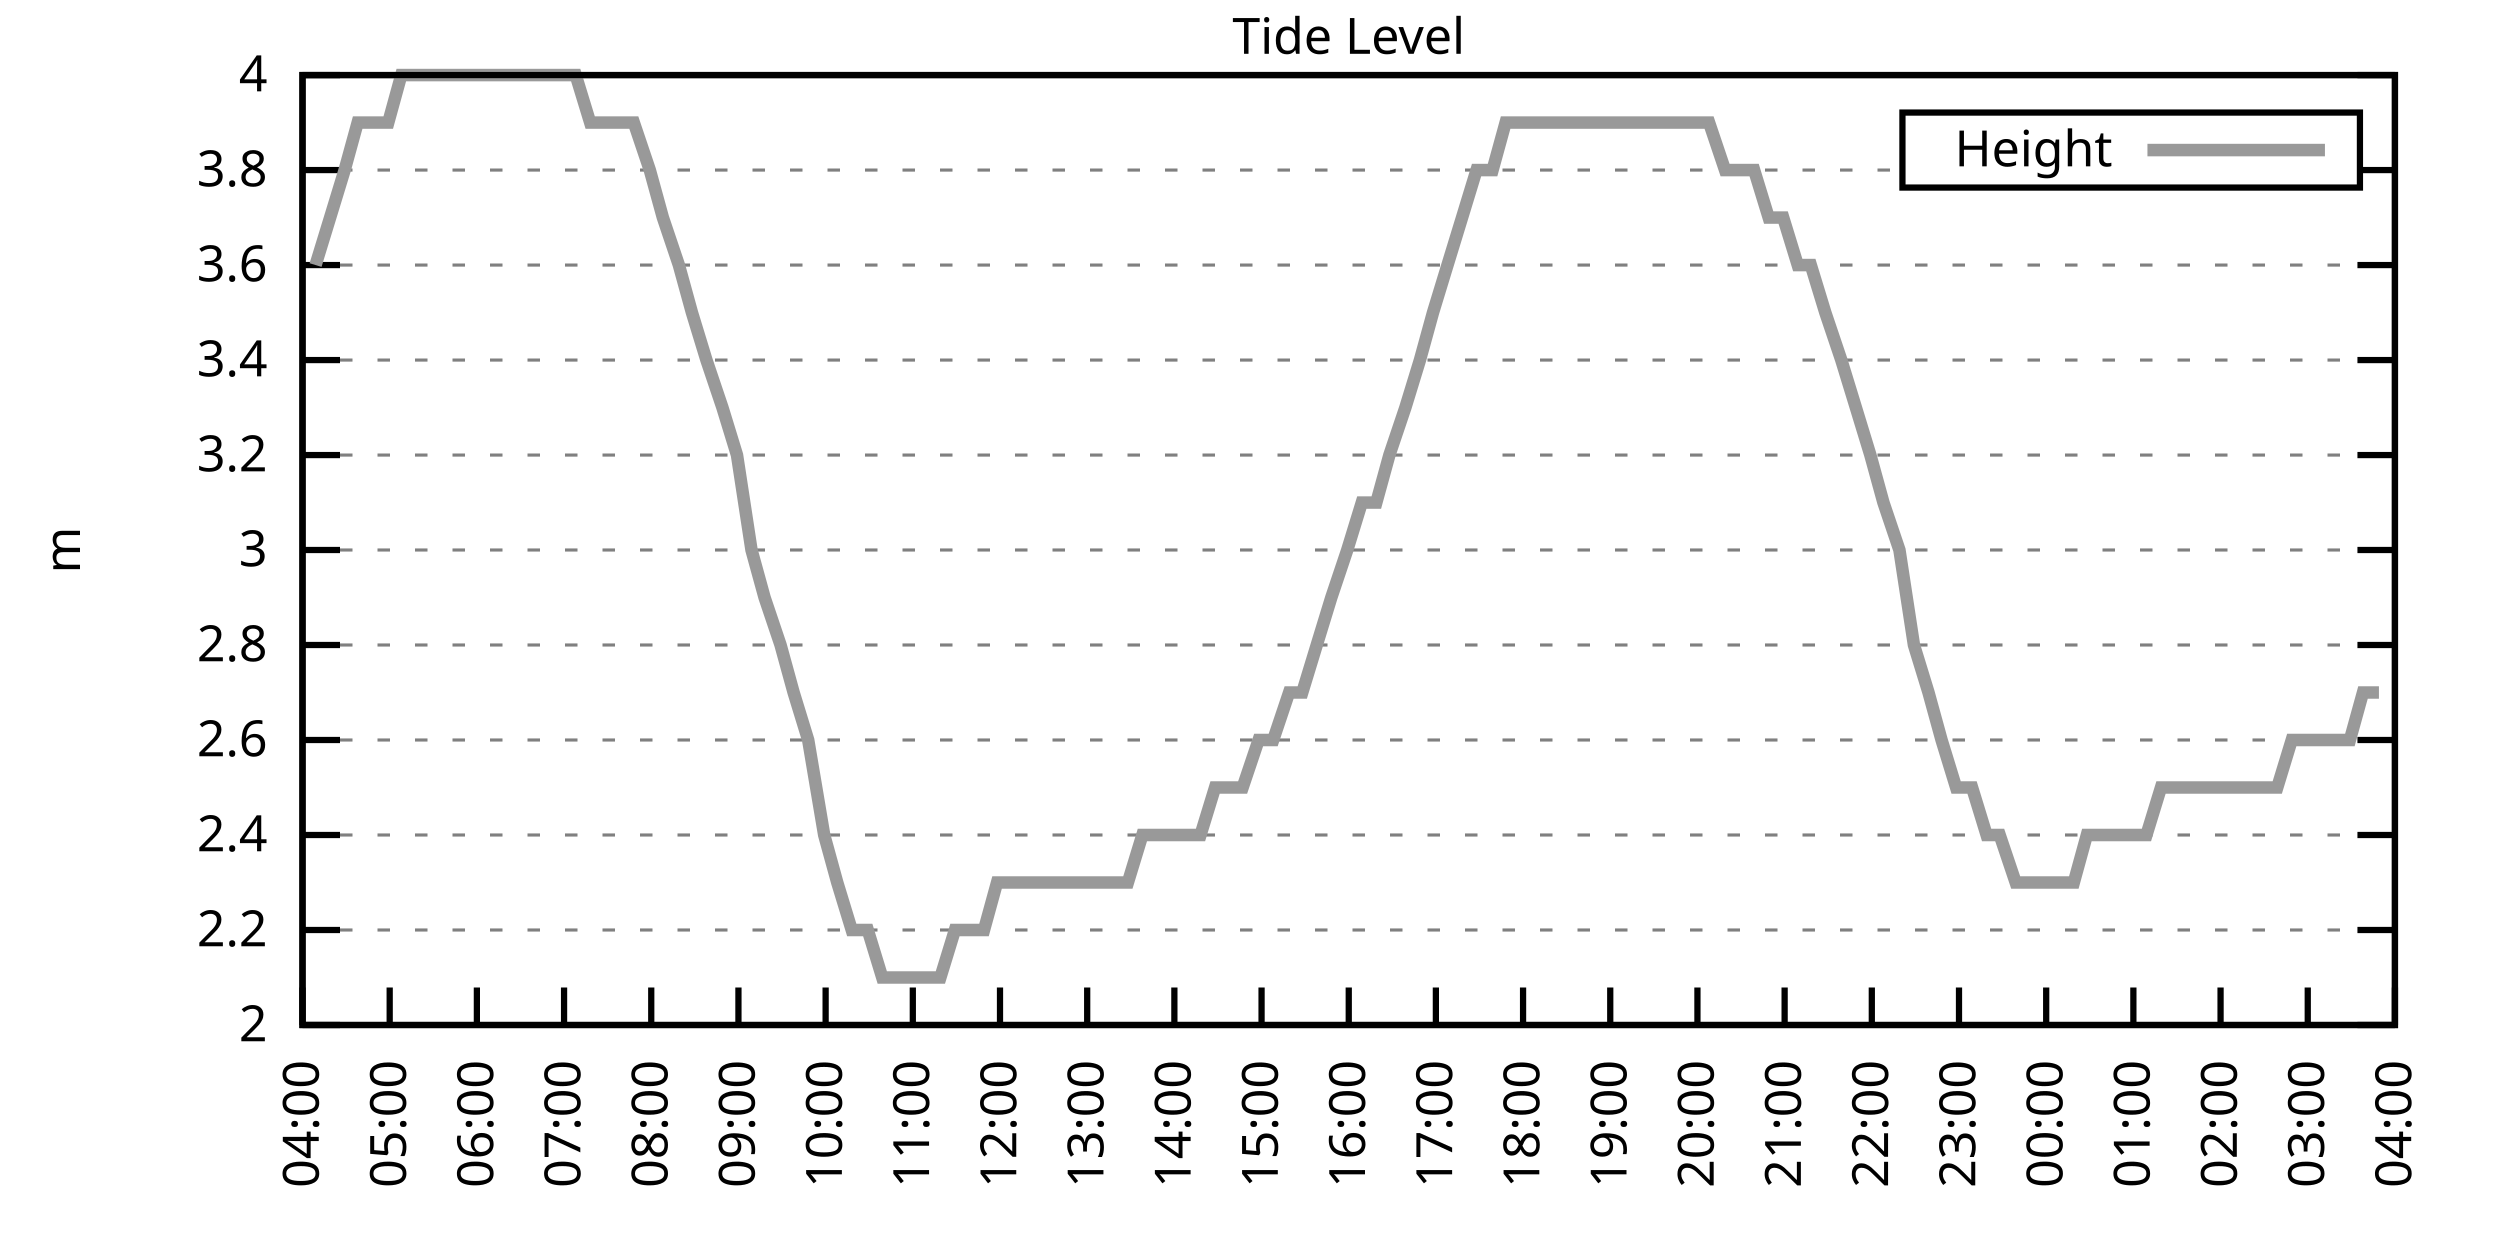
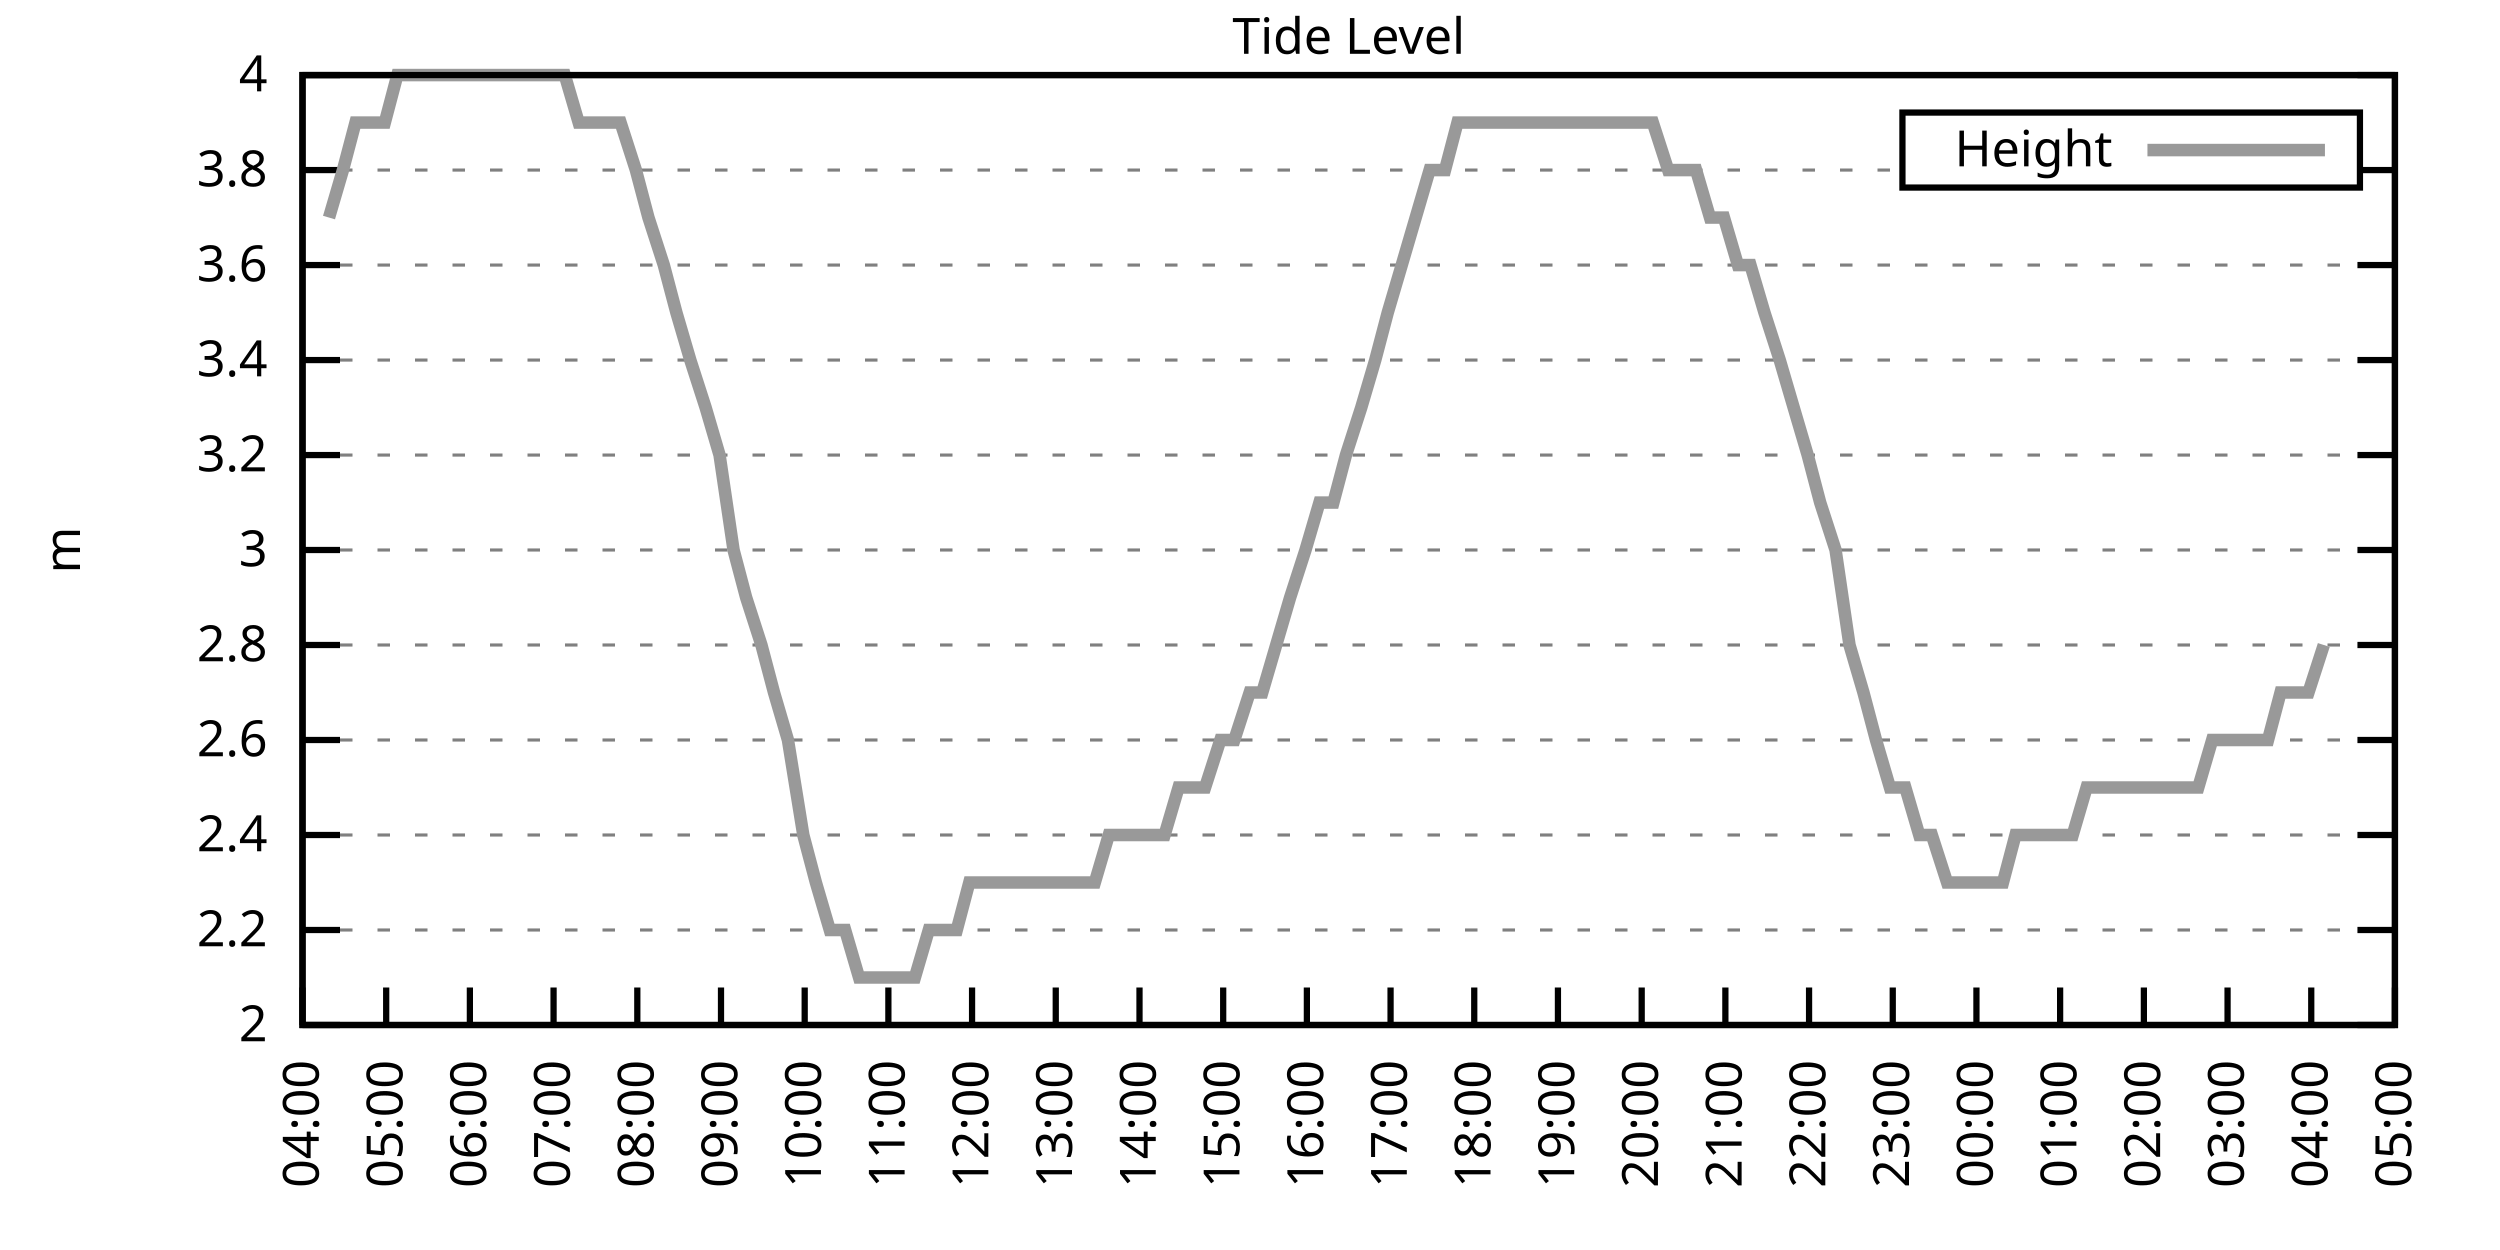
<svg xmlns="http://www.w3.org/2000/svg" xmlns:xlink="http://www.w3.org/1999/xlink" width="400" height="200" viewBox="0 0 400 200">
  <g id="gnuplot_canvas">
    <rect x="0" y="0" width="400" height="200" fill="none" />
    <defs>
      <circle id="gpDot" r="0.5" stroke-width="0.5" stroke="currentColor" />
      <path id="gpPt0" stroke-width="0.333" stroke="currentColor" d="M-1,0 h2 M0,-1 v2" />
      <path id="gpPt1" stroke-width="0.333" stroke="currentColor" d="M-1,-1 L1,1 M1,-1 L-1,1" />
      <path id="gpPt2" stroke-width="0.333" stroke="currentColor" d="M-1,0 L1,0 M0,-1 L0,1 M-1,-1 L1,1 M-1,1 L1,-1" />
      <rect id="gpPt3" stroke-width="0.333" stroke="currentColor" x="-1" y="-1" width="2" height="2" />
      <rect id="gpPt4" stroke-width="0.333" stroke="currentColor" fill="currentColor" x="-1" y="-1" width="2" height="2" />
      <circle id="gpPt5" stroke-width="0.333" stroke="currentColor" cx="0" cy="0" r="1" />
      <use xlink:href="#gpPt5" id="gpPt6" fill="currentColor" stroke="none" />
      <path id="gpPt7" stroke-width="0.333" stroke="currentColor" d="M0,-1.33 L-1.33,0.67 L1.33,0.67 z" />
      <use xlink:href="#gpPt7" id="gpPt8" fill="currentColor" stroke="none" />
      <use xlink:href="#gpPt7" id="gpPt9" stroke="currentColor" transform="rotate(180)" />
      <use xlink:href="#gpPt9" id="gpPt10" fill="currentColor" stroke="none" />
      <use xlink:href="#gpPt3" id="gpPt11" stroke="currentColor" transform="rotate(45)" />
      <use xlink:href="#gpPt11" id="gpPt12" fill="currentColor" stroke="none" />
      <path id="gpPt13" stroke-width="0.333" stroke="currentColor" d="M0,1.330 L1.265,0.411 L0.782,-1.067 L-0.782,-1.076 L-1.265,0.411 z" />
      <use xlink:href="#gpPt13" id="gpPt14" fill="currentColor" stroke="none" />
      <filter id="textbox" filterUnits="objectBoundingBox" x="0" y="0" height="1" width="1">
        <feFlood flood-color="white" flood-opacity="1" result="bgnd" />
        <feComposite in="SourceGraphic" in2="bgnd" operator="atop" />
      </filter>
      <filter id="greybox" filterUnits="objectBoundingBox" x="0" y="0" height="1" width="1">
        <feFlood flood-color="lightgrey" flood-opacity="1" result="grey" />
        <feComposite in="SourceGraphic" in2="grey" operator="atop" />
      </filter>
    </defs>
    <g fill="none" color="white" stroke="currentColor" stroke-width="1.00" stroke-linecap="butt" stroke-linejoin="miter">
</g>
    <g fill="none" color="black" stroke="currentColor" stroke-width="1.00" stroke-linecap="butt" stroke-linejoin="miter">
      <g stroke="none" shape-rendering="crispEdges">
        <polygon fill="rgb(255, 255, 255)" points="48.40,164.00 383.18,164.00 383.18,12.02 48.40,12.02 " />
      </g>
    </g>
    <g fill="none" color="black" stroke="currentColor" stroke-width="1.00" stroke-linecap="butt" stroke-linejoin="miter">
</g>
    <g fill="none" color="black" stroke="black" stroke-width="0.50" stroke-linecap="butt" stroke-linejoin="miter">
</g>
    <g fill="none" color="gray" stroke="currentColor" stroke-width="0.50" stroke-linecap="butt" stroke-linejoin="miter">
      <path stroke="gray" stroke-dasharray="2,4" class="gridline" d="M48.40,164.00 L383.19,164.00  " />
    </g>
    <g fill="none" color="gray" stroke="gray" stroke-width="1.00" stroke-linecap="butt" stroke-linejoin="miter">
</g>
    <g fill="none" color="black" stroke="currentColor" stroke-width="1.00" stroke-linecap="butt" stroke-linejoin="miter">
      <path stroke="black" d="M48.40,164.00 L54.40,164.00 M383.19,164.00 L377.19,164.00  " />
      <g transform="translate(42.80,166.60)" stroke="none" fill="black" font-family="Sans" font-size="8.00" text-anchor="end">
        <text>
          <tspan font-family="Sans"> 2</tspan>
        </text>
      </g>
    </g>
    <g fill="none" color="black" stroke="currentColor" stroke-width="1.00" stroke-linecap="butt" stroke-linejoin="miter">
</g>
    <g fill="none" color="black" stroke="black" stroke-width="0.50" stroke-linecap="butt" stroke-linejoin="miter">
</g>
    <g fill="none" color="gray" stroke="currentColor" stroke-width="0.50" stroke-linecap="butt" stroke-linejoin="miter">
      <path stroke="gray" stroke-dasharray="2,4" class="gridline" d="M48.40,148.80 L383.19,148.80  " />
    </g>
    <g fill="none" color="gray" stroke="gray" stroke-width="1.00" stroke-linecap="butt" stroke-linejoin="miter">
</g>
    <g fill="none" color="black" stroke="currentColor" stroke-width="1.00" stroke-linecap="butt" stroke-linejoin="miter">
      <path stroke="black" d="M48.40,148.80 L54.40,148.80 M383.19,148.80 L377.19,148.80  " />
      <g transform="translate(42.80,151.40)" stroke="none" fill="black" font-family="Sans" font-size="8.00" text-anchor="end">
        <text>
          <tspan font-family="Sans"> 2.2</tspan>
        </text>
      </g>
    </g>
    <g fill="none" color="black" stroke="currentColor" stroke-width="1.00" stroke-linecap="butt" stroke-linejoin="miter">
</g>
    <g fill="none" color="black" stroke="black" stroke-width="0.50" stroke-linecap="butt" stroke-linejoin="miter">
</g>
    <g fill="none" color="gray" stroke="currentColor" stroke-width="0.50" stroke-linecap="butt" stroke-linejoin="miter">
      <path stroke="gray" stroke-dasharray="2,4" class="gridline" d="M48.40,133.60 L383.19,133.60  " />
    </g>
    <g fill="none" color="gray" stroke="gray" stroke-width="1.00" stroke-linecap="butt" stroke-linejoin="miter">
</g>
    <g fill="none" color="black" stroke="currentColor" stroke-width="1.00" stroke-linecap="butt" stroke-linejoin="miter">
      <path stroke="black" d="M48.40,133.60 L54.40,133.60 M383.19,133.60 L377.19,133.60  " />
      <g transform="translate(42.80,136.20)" stroke="none" fill="black" font-family="Sans" font-size="8.00" text-anchor="end">
        <text>
          <tspan font-family="Sans"> 2.4</tspan>
        </text>
      </g>
    </g>
    <g fill="none" color="black" stroke="currentColor" stroke-width="1.00" stroke-linecap="butt" stroke-linejoin="miter">
</g>
    <g fill="none" color="black" stroke="black" stroke-width="0.50" stroke-linecap="butt" stroke-linejoin="miter">
</g>
    <g fill="none" color="gray" stroke="currentColor" stroke-width="0.50" stroke-linecap="butt" stroke-linejoin="miter">
      <path stroke="gray" stroke-dasharray="2,4" class="gridline" d="M48.40,118.40 L383.19,118.40  " />
    </g>
    <g fill="none" color="gray" stroke="gray" stroke-width="1.00" stroke-linecap="butt" stroke-linejoin="miter">
</g>
    <g fill="none" color="black" stroke="currentColor" stroke-width="1.00" stroke-linecap="butt" stroke-linejoin="miter">
      <path stroke="black" d="M48.40,118.40 L54.40,118.40 M383.19,118.40 L377.19,118.40  " />
      <g transform="translate(42.80,121.00)" stroke="none" fill="black" font-family="Sans" font-size="8.00" text-anchor="end">
        <text>
          <tspan font-family="Sans"> 2.6</tspan>
        </text>
      </g>
    </g>
    <g fill="none" color="black" stroke="currentColor" stroke-width="1.00" stroke-linecap="butt" stroke-linejoin="miter">
</g>
    <g fill="none" color="black" stroke="black" stroke-width="0.50" stroke-linecap="butt" stroke-linejoin="miter">
</g>
    <g fill="none" color="gray" stroke="currentColor" stroke-width="0.50" stroke-linecap="butt" stroke-linejoin="miter">
      <path stroke="gray" stroke-dasharray="2,4" class="gridline" d="M48.40,103.20 L383.19,103.20  " />
    </g>
    <g fill="none" color="gray" stroke="gray" stroke-width="1.00" stroke-linecap="butt" stroke-linejoin="miter">
</g>
    <g fill="none" color="black" stroke="currentColor" stroke-width="1.00" stroke-linecap="butt" stroke-linejoin="miter">
      <path stroke="black" d="M48.40,103.20 L54.40,103.20 M383.19,103.20 L377.19,103.20  " />
      <g transform="translate(42.80,105.80)" stroke="none" fill="black" font-family="Sans" font-size="8.00" text-anchor="end">
        <text>
          <tspan font-family="Sans"> 2.8</tspan>
        </text>
      </g>
    </g>
    <g fill="none" color="black" stroke="currentColor" stroke-width="1.00" stroke-linecap="butt" stroke-linejoin="miter">
</g>
    <g fill="none" color="black" stroke="black" stroke-width="0.50" stroke-linecap="butt" stroke-linejoin="miter">
</g>
    <g fill="none" color="gray" stroke="currentColor" stroke-width="0.50" stroke-linecap="butt" stroke-linejoin="miter">
      <path stroke="gray" stroke-dasharray="2,4" class="gridline" d="M48.40,88.00 L383.19,88.00  " />
    </g>
    <g fill="none" color="gray" stroke="gray" stroke-width="1.00" stroke-linecap="butt" stroke-linejoin="miter">
</g>
    <g fill="none" color="black" stroke="currentColor" stroke-width="1.00" stroke-linecap="butt" stroke-linejoin="miter">
      <path stroke="black" d="M48.40,88.00 L54.40,88.00 M383.19,88.00 L377.19,88.00  " />
      <g transform="translate(42.80,90.60)" stroke="none" fill="black" font-family="Sans" font-size="8.00" text-anchor="end">
        <text>
          <tspan font-family="Sans"> 3</tspan>
        </text>
      </g>
    </g>
    <g fill="none" color="black" stroke="currentColor" stroke-width="1.00" stroke-linecap="butt" stroke-linejoin="miter">
</g>
    <g fill="none" color="black" stroke="black" stroke-width="0.50" stroke-linecap="butt" stroke-linejoin="miter">
</g>
    <g fill="none" color="gray" stroke="currentColor" stroke-width="0.50" stroke-linecap="butt" stroke-linejoin="miter">
      <path stroke="gray" stroke-dasharray="2,4" class="gridline" d="M48.40,72.81 L383.19,72.81  " />
    </g>
    <g fill="none" color="gray" stroke="gray" stroke-width="1.00" stroke-linecap="butt" stroke-linejoin="miter">
</g>
    <g fill="none" color="black" stroke="currentColor" stroke-width="1.00" stroke-linecap="butt" stroke-linejoin="miter">
      <path stroke="black" d="M48.40,72.81 L54.40,72.81 M383.19,72.81 L377.19,72.81  " />
      <g transform="translate(42.80,75.41)" stroke="none" fill="black" font-family="Sans" font-size="8.00" text-anchor="end">
        <text>
          <tspan font-family="Sans"> 3.2</tspan>
        </text>
      </g>
    </g>
    <g fill="none" color="black" stroke="currentColor" stroke-width="1.00" stroke-linecap="butt" stroke-linejoin="miter">
</g>
    <g fill="none" color="black" stroke="black" stroke-width="0.50" stroke-linecap="butt" stroke-linejoin="miter">
</g>
    <g fill="none" color="gray" stroke="currentColor" stroke-width="0.50" stroke-linecap="butt" stroke-linejoin="miter">
      <path stroke="gray" stroke-dasharray="2,4" class="gridline" d="M48.40,57.61 L383.19,57.61  " />
    </g>
    <g fill="none" color="gray" stroke="gray" stroke-width="1.00" stroke-linecap="butt" stroke-linejoin="miter">
</g>
    <g fill="none" color="black" stroke="currentColor" stroke-width="1.00" stroke-linecap="butt" stroke-linejoin="miter">
      <path stroke="black" d="M48.40,57.61 L54.40,57.61 M383.19,57.61 L377.19,57.61  " />
      <g transform="translate(42.80,60.21)" stroke="none" fill="black" font-family="Sans" font-size="8.00" text-anchor="end">
        <text>
          <tspan font-family="Sans"> 3.4</tspan>
        </text>
      </g>
    </g>
    <g fill="none" color="black" stroke="currentColor" stroke-width="1.00" stroke-linecap="butt" stroke-linejoin="miter">
</g>
    <g fill="none" color="black" stroke="black" stroke-width="0.50" stroke-linecap="butt" stroke-linejoin="miter">
</g>
    <g fill="none" color="gray" stroke="currentColor" stroke-width="0.50" stroke-linecap="butt" stroke-linejoin="miter">
      <path stroke="gray" stroke-dasharray="2,4" class="gridline" d="M48.40,42.41 L383.19,42.41  " />
    </g>
    <g fill="none" color="gray" stroke="gray" stroke-width="1.00" stroke-linecap="butt" stroke-linejoin="miter">
</g>
    <g fill="none" color="black" stroke="currentColor" stroke-width="1.00" stroke-linecap="butt" stroke-linejoin="miter">
      <path stroke="black" d="M48.40,42.41 L54.40,42.41 M383.19,42.41 L377.19,42.41  " />
      <g transform="translate(42.80,45.01)" stroke="none" fill="black" font-family="Sans" font-size="8.00" text-anchor="end">
        <text>
          <tspan font-family="Sans"> 3.6</tspan>
        </text>
      </g>
    </g>
    <g fill="none" color="black" stroke="currentColor" stroke-width="1.00" stroke-linecap="butt" stroke-linejoin="miter">
</g>
    <g fill="none" color="black" stroke="black" stroke-width="0.50" stroke-linecap="butt" stroke-linejoin="miter">
</g>
    <g fill="none" color="gray" stroke="currentColor" stroke-width="0.50" stroke-linecap="butt" stroke-linejoin="miter">
      <path stroke="gray" stroke-dasharray="2,4" class="gridline" d="M48.40,27.21 L304.39,27.21 M377.59,27.21 L383.19,27.21  " />
    </g>
    <g fill="none" color="gray" stroke="gray" stroke-width="1.00" stroke-linecap="butt" stroke-linejoin="miter">
</g>
    <g fill="none" color="black" stroke="currentColor" stroke-width="1.00" stroke-linecap="butt" stroke-linejoin="miter">
      <path stroke="black" d="M48.40,27.21 L54.40,27.21 M383.19,27.21 L377.19,27.21  " />
      <g transform="translate(42.80,29.81)" stroke="none" fill="black" font-family="Sans" font-size="8.00" text-anchor="end">
        <text>
          <tspan font-family="Sans"> 3.8</tspan>
        </text>
      </g>
    </g>
    <g fill="none" color="black" stroke="currentColor" stroke-width="1.00" stroke-linecap="butt" stroke-linejoin="miter">
</g>
    <g fill="none" color="black" stroke="black" stroke-width="0.50" stroke-linecap="butt" stroke-linejoin="miter">
</g>
    <g fill="none" color="gray" stroke="currentColor" stroke-width="0.50" stroke-linecap="butt" stroke-linejoin="miter">
      <path stroke="gray" stroke-dasharray="2,4" class="gridline" d="M48.40,12.01 L383.19,12.01  " />
    </g>
    <g fill="none" color="gray" stroke="gray" stroke-width="1.00" stroke-linecap="butt" stroke-linejoin="miter">
</g>
    <g fill="none" color="black" stroke="currentColor" stroke-width="1.00" stroke-linecap="butt" stroke-linejoin="miter">
      <path stroke="black" d="M48.40,12.01 L54.40,12.01 M383.19,12.01 L377.19,12.01  " />
      <g transform="translate(42.80,14.61)" stroke="none" fill="black" font-family="Sans" font-size="8.00" text-anchor="end">
        <text>
          <tspan font-family="Sans"> 4</tspan>
        </text>
      </g>
    </g>
    <g fill="none" color="black" stroke="currentColor" stroke-width="1.00" stroke-linecap="butt" stroke-linejoin="miter">
      <path stroke="black" d="M48.40,164.00 L48.40,158.00  " />
      <g transform="translate(51.00,169.60) rotate(270.00)" stroke="none" fill="black" font-family="Sans" font-size="8.00" text-anchor="end">
        <text>
          <tspan font-family="Sans">04:00</tspan>
        </text>
      </g>
    </g>
    <g fill="none" color="black" stroke="currentColor" stroke-width="1.00" stroke-linecap="butt" stroke-linejoin="miter">
-       <path stroke="black" d="M62.35,164.00 L62.35,158.00  " />
-       <g transform="translate(64.95,169.60) rotate(270.00)" stroke="none" fill="black" font-family="Sans" font-size="8.00" text-anchor="end">
+       <path stroke="black" d="M61.79,164.00 L61.79,158.00  " />
+       <g transform="translate(64.39,169.60) rotate(270.00)" stroke="none" fill="black" font-family="Sans" font-size="8.00" text-anchor="end">
        <text>
          <tspan font-family="Sans">05:00</tspan>
        </text>
      </g>
    </g>
    <g fill="none" color="black" stroke="currentColor" stroke-width="1.00" stroke-linecap="butt" stroke-linejoin="miter">
-       <path stroke="black" d="M76.30,164.00 L76.30,158.00  " />
-       <g transform="translate(78.90,169.60) rotate(270.00)" stroke="none" fill="black" font-family="Sans" font-size="8.00" text-anchor="end">
+       <path stroke="black" d="M75.18,164.00 L75.18,158.00  " />
+       <g transform="translate(77.78,169.60) rotate(270.00)" stroke="none" fill="black" font-family="Sans" font-size="8.00" text-anchor="end">
        <text>
          <tspan font-family="Sans">06:00</tspan>
        </text>
      </g>
    </g>
    <g fill="none" color="black" stroke="currentColor" stroke-width="1.00" stroke-linecap="butt" stroke-linejoin="miter">
-       <path stroke="black" d="M90.25,164.00 L90.25,158.00  " />
-       <g transform="translate(92.85,169.60) rotate(270.00)" stroke="none" fill="black" font-family="Sans" font-size="8.00" text-anchor="end">
+       <path stroke="black" d="M88.57,164.00 L88.57,158.00  " />
+       <g transform="translate(91.17,169.60) rotate(270.00)" stroke="none" fill="black" font-family="Sans" font-size="8.00" text-anchor="end">
        <text>
          <tspan font-family="Sans">07:00</tspan>
        </text>
      </g>
    </g>
    <g fill="none" color="black" stroke="currentColor" stroke-width="1.00" stroke-linecap="butt" stroke-linejoin="miter">
-       <path stroke="black" d="M104.20,164.00 L104.20,158.00  " />
-       <g transform="translate(106.80,169.60) rotate(270.00)" stroke="none" fill="black" font-family="Sans" font-size="8.00" text-anchor="end">
+       <path stroke="black" d="M101.97,164.00 L101.97,158.00  " />
+       <g transform="translate(104.57,169.60) rotate(270.00)" stroke="none" fill="black" font-family="Sans" font-size="8.00" text-anchor="end">
        <text>
          <tspan font-family="Sans">08:00</tspan>
        </text>
      </g>
    </g>
    <g fill="none" color="black" stroke="currentColor" stroke-width="1.00" stroke-linecap="butt" stroke-linejoin="miter">
-       <path stroke="black" d="M118.15,164.00 L118.15,158.00  " />
-       <g transform="translate(120.75,169.60) rotate(270.00)" stroke="none" fill="black" font-family="Sans" font-size="8.00" text-anchor="end">
+       <path stroke="black" d="M115.36,164.00 L115.36,158.00  " />
+       <g transform="translate(117.96,169.60) rotate(270.00)" stroke="none" fill="black" font-family="Sans" font-size="8.00" text-anchor="end">
        <text>
          <tspan font-family="Sans">09:00</tspan>
        </text>
      </g>
    </g>
    <g fill="none" color="black" stroke="currentColor" stroke-width="1.00" stroke-linecap="butt" stroke-linejoin="miter">
-       <path stroke="black" d="M132.10,164.00 L132.10,158.00  " />
-       <g transform="translate(134.70,169.60) rotate(270.00)" stroke="none" fill="black" font-family="Sans" font-size="8.00" text-anchor="end">
+       <path stroke="black" d="M128.75,164.00 L128.75,158.00  " />
+       <g transform="translate(131.35,169.60) rotate(270.00)" stroke="none" fill="black" font-family="Sans" font-size="8.00" text-anchor="end">
        <text>
          <tspan font-family="Sans">10:00</tspan>
        </text>
      </g>
    </g>
    <g fill="none" color="black" stroke="currentColor" stroke-width="1.00" stroke-linecap="butt" stroke-linejoin="miter">
-       <path stroke="black" d="M146.05,164.00 L146.05,158.00  " />
-       <g transform="translate(148.65,169.60) rotate(270.00)" stroke="none" fill="black" font-family="Sans" font-size="8.00" text-anchor="end">
+       <path stroke="black" d="M142.14,164.00 L142.14,158.00  " />
+       <g transform="translate(144.74,169.60) rotate(270.00)" stroke="none" fill="black" font-family="Sans" font-size="8.00" text-anchor="end">
        <text>
          <tspan font-family="Sans">11:00</tspan>
        </text>
      </g>
    </g>
    <g fill="none" color="black" stroke="currentColor" stroke-width="1.00" stroke-linecap="butt" stroke-linejoin="miter">
-       <path stroke="black" d="M160.00,164.00 L160.00,158.00  " />
-       <g transform="translate(162.60,169.60) rotate(270.00)" stroke="none" fill="black" font-family="Sans" font-size="8.00" text-anchor="end">
+       <path stroke="black" d="M155.53,164.00 L155.53,158.00  " />
+       <g transform="translate(158.13,169.60) rotate(270.00)" stroke="none" fill="black" font-family="Sans" font-size="8.00" text-anchor="end">
        <text>
          <tspan font-family="Sans">12:00</tspan>
        </text>
      </g>
    </g>
    <g fill="none" color="black" stroke="currentColor" stroke-width="1.00" stroke-linecap="butt" stroke-linejoin="miter">
-       <path stroke="black" d="M173.95,164.00 L173.95,158.00  " />
-       <g transform="translate(176.55,169.60) rotate(270.00)" stroke="none" fill="black" font-family="Sans" font-size="8.00" text-anchor="end">
+       <path stroke="black" d="M168.92,164.00 L168.92,158.00  " />
+       <g transform="translate(171.52,169.60) rotate(270.00)" stroke="none" fill="black" font-family="Sans" font-size="8.00" text-anchor="end">
        <text>
          <tspan font-family="Sans">13:00</tspan>
        </text>
      </g>
    </g>
    <g fill="none" color="black" stroke="currentColor" stroke-width="1.00" stroke-linecap="butt" stroke-linejoin="miter">
-       <path stroke="black" d="M187.90,164.00 L187.90,158.00  " />
-       <g transform="translate(190.50,169.60) rotate(270.00)" stroke="none" fill="black" font-family="Sans" font-size="8.00" text-anchor="end">
+       <path stroke="black" d="M182.32,164.00 L182.32,158.00  " />
+       <g transform="translate(184.92,169.60) rotate(270.00)" stroke="none" fill="black" font-family="Sans" font-size="8.00" text-anchor="end">
        <text>
          <tspan font-family="Sans">14:00</tspan>
        </text>
      </g>
    </g>
    <g fill="none" color="black" stroke="currentColor" stroke-width="1.00" stroke-linecap="butt" stroke-linejoin="miter">
-       <path stroke="black" d="M201.85,164.00 L201.85,158.00  " />
-       <g transform="translate(204.45,169.60) rotate(270.00)" stroke="none" fill="black" font-family="Sans" font-size="8.00" text-anchor="end">
+       <path stroke="black" d="M195.71,164.00 L195.71,158.00  " />
+       <g transform="translate(198.31,169.60) rotate(270.00)" stroke="none" fill="black" font-family="Sans" font-size="8.00" text-anchor="end">
        <text>
          <tspan font-family="Sans">15:00</tspan>
        </text>
      </g>
    </g>
    <g fill="none" color="black" stroke="currentColor" stroke-width="1.00" stroke-linecap="butt" stroke-linejoin="miter">
-       <path stroke="black" d="M215.80,164.00 L215.80,158.00  " />
-       <g transform="translate(218.40,169.60) rotate(270.00)" stroke="none" fill="black" font-family="Sans" font-size="8.00" text-anchor="end">
+       <path stroke="black" d="M209.10,164.00 L209.10,158.00  " />
+       <g transform="translate(211.70,169.60) rotate(270.00)" stroke="none" fill="black" font-family="Sans" font-size="8.00" text-anchor="end">
        <text>
          <tspan font-family="Sans">16:00</tspan>
        </text>
      </g>
    </g>
    <g fill="none" color="black" stroke="currentColor" stroke-width="1.00" stroke-linecap="butt" stroke-linejoin="miter">
-       <path stroke="black" d="M229.74,164.00 L229.74,158.00  " />
-       <g transform="translate(232.34,169.60) rotate(270.00)" stroke="none" fill="black" font-family="Sans" font-size="8.00" text-anchor="end">
+       <path stroke="black" d="M222.49,164.00 L222.49,158.00  " />
+       <g transform="translate(225.09,169.60) rotate(270.00)" stroke="none" fill="black" font-family="Sans" font-size="8.00" text-anchor="end">
        <text>
          <tspan font-family="Sans">17:00</tspan>
        </text>
      </g>
    </g>
    <g fill="none" color="black" stroke="currentColor" stroke-width="1.00" stroke-linecap="butt" stroke-linejoin="miter">
-       <path stroke="black" d="M243.69,164.00 L243.69,158.00  " />
-       <g transform="translate(246.29,169.60) rotate(270.00)" stroke="none" fill="black" font-family="Sans" font-size="8.00" text-anchor="end">
+       <path stroke="black" d="M235.88,164.00 L235.88,158.00  " />
+       <g transform="translate(238.48,169.60) rotate(270.00)" stroke="none" fill="black" font-family="Sans" font-size="8.00" text-anchor="end">
        <text>
          <tspan font-family="Sans">18:00</tspan>
        </text>
      </g>
    </g>
    <g fill="none" color="black" stroke="currentColor" stroke-width="1.00" stroke-linecap="butt" stroke-linejoin="miter">
-       <path stroke="black" d="M257.64,164.00 L257.64,158.00  " />
-       <g transform="translate(260.24,169.60) rotate(270.00)" stroke="none" fill="black" font-family="Sans" font-size="8.00" text-anchor="end">
+       <path stroke="black" d="M249.27,164.00 L249.27,158.00  " />
+       <g transform="translate(251.87,169.60) rotate(270.00)" stroke="none" fill="black" font-family="Sans" font-size="8.00" text-anchor="end">
        <text>
          <tspan font-family="Sans">19:00</tspan>
        </text>
      </g>
    </g>
    <g fill="none" color="black" stroke="currentColor" stroke-width="1.00" stroke-linecap="butt" stroke-linejoin="miter">
-       <path stroke="black" d="M271.59,164.00 L271.59,158.00  " />
-       <g transform="translate(274.19,169.60) rotate(270.00)" stroke="none" fill="black" font-family="Sans" font-size="8.00" text-anchor="end">
+       <path stroke="black" d="M262.67,164.00 L262.67,158.00  " />
+       <g transform="translate(265.27,169.60) rotate(270.00)" stroke="none" fill="black" font-family="Sans" font-size="8.00" text-anchor="end">
        <text>
          <tspan font-family="Sans">20:00</tspan>
        </text>
      </g>
    </g>
    <g fill="none" color="black" stroke="currentColor" stroke-width="1.00" stroke-linecap="butt" stroke-linejoin="miter">
-       <path stroke="black" d="M285.54,164.00 L285.54,158.00  " />
-       <g transform="translate(288.14,169.60) rotate(270.00)" stroke="none" fill="black" font-family="Sans" font-size="8.00" text-anchor="end">
+       <path stroke="black" d="M276.06,164.00 L276.06,158.00  " />
+       <g transform="translate(278.66,169.60) rotate(270.00)" stroke="none" fill="black" font-family="Sans" font-size="8.00" text-anchor="end">
        <text>
          <tspan font-family="Sans">21:00</tspan>
        </text>
      </g>
    </g>
    <g fill="none" color="black" stroke="currentColor" stroke-width="1.00" stroke-linecap="butt" stroke-linejoin="miter">
-       <path stroke="black" d="M299.49,164.00 L299.49,158.00  " />
-       <g transform="translate(302.09,169.60) rotate(270.00)" stroke="none" fill="black" font-family="Sans" font-size="8.00" text-anchor="end">
+       <path stroke="black" d="M289.45,164.00 L289.45,158.00  " />
+       <g transform="translate(292.05,169.60) rotate(270.00)" stroke="none" fill="black" font-family="Sans" font-size="8.00" text-anchor="end">
        <text>
          <tspan font-family="Sans">22:00</tspan>
        </text>
      </g>
    </g>
    <g fill="none" color="black" stroke="currentColor" stroke-width="1.00" stroke-linecap="butt" stroke-linejoin="miter">
-       <path stroke="black" d="M313.44,164.00 L313.44,158.00  " />
-       <g transform="translate(316.04,169.60) rotate(270.00)" stroke="none" fill="black" font-family="Sans" font-size="8.00" text-anchor="end">
+       <path stroke="black" d="M302.84,164.00 L302.84,158.00  " />
+       <g transform="translate(305.44,169.60) rotate(270.00)" stroke="none" fill="black" font-family="Sans" font-size="8.00" text-anchor="end">
        <text>
          <tspan font-family="Sans">23:00</tspan>
        </text>
      </g>
    </g>
    <g fill="none" color="black" stroke="currentColor" stroke-width="1.00" stroke-linecap="butt" stroke-linejoin="miter">
-       <path stroke="black" d="M327.39,164.00 L327.39,158.00  " />
-       <g transform="translate(329.99,169.60) rotate(270.00)" stroke="none" fill="black" font-family="Sans" font-size="8.00" text-anchor="end">
+       <path stroke="black" d="M316.23,164.00 L316.23,158.00  " />
+       <g transform="translate(318.83,169.60) rotate(270.00)" stroke="none" fill="black" font-family="Sans" font-size="8.00" text-anchor="end">
        <text>
          <tspan font-family="Sans">00:00</tspan>
        </text>
      </g>
    </g>
    <g fill="none" color="black" stroke="currentColor" stroke-width="1.00" stroke-linecap="butt" stroke-linejoin="miter">
-       <path stroke="black" d="M341.34,164.00 L341.34,158.00  " />
-       <g transform="translate(343.94,169.60) rotate(270.00)" stroke="none" fill="black" font-family="Sans" font-size="8.00" text-anchor="end">
+       <path stroke="black" d="M329.62,164.00 L329.62,158.00  " />
+       <g transform="translate(332.22,169.60) rotate(270.00)" stroke="none" fill="black" font-family="Sans" font-size="8.00" text-anchor="end">
        <text>
          <tspan font-family="Sans">01:00</tspan>
        </text>
      </g>
    </g>
    <g fill="none" color="black" stroke="currentColor" stroke-width="1.00" stroke-linecap="butt" stroke-linejoin="miter">
-       <path stroke="black" d="M355.29,164.00 L355.29,158.00  " />
-       <g transform="translate(357.89,169.60) rotate(270.00)" stroke="none" fill="black" font-family="Sans" font-size="8.00" text-anchor="end">
+       <path stroke="black" d="M343.02,164.00 L343.02,158.00  " />
+       <g transform="translate(345.62,169.60) rotate(270.00)" stroke="none" fill="black" font-family="Sans" font-size="8.00" text-anchor="end">
        <text>
          <tspan font-family="Sans">02:00</tspan>
        </text>
      </g>
    </g>
    <g fill="none" color="black" stroke="currentColor" stroke-width="1.00" stroke-linecap="butt" stroke-linejoin="miter">
-       <path stroke="black" d="M369.24,164.00 L369.24,158.00  " />
-       <g transform="translate(371.84,169.60) rotate(270.00)" stroke="none" fill="black" font-family="Sans" font-size="8.00" text-anchor="end">
+       <path stroke="black" d="M356.41,164.00 L356.41,158.00  " />
+       <g transform="translate(359.01,169.60) rotate(270.00)" stroke="none" fill="black" font-family="Sans" font-size="8.00" text-anchor="end">
        <text>
          <tspan font-family="Sans">03:00</tspan>
+         </text>
+       </g>
+     </g>
+     <g fill="none" color="black" stroke="currentColor" stroke-width="1.00" stroke-linecap="butt" stroke-linejoin="miter">
+       <path stroke="black" d="M369.80,164.00 L369.80,158.00  " />
+       <g transform="translate(372.40,169.60) rotate(270.00)" stroke="none" fill="black" font-family="Sans" font-size="8.00" text-anchor="end">
+         <text>
+           <tspan font-family="Sans">04:00</tspan>
        </text>
      </g>
    </g>
    <g fill="none" color="black" stroke="currentColor" stroke-width="1.00" stroke-linecap="butt" stroke-linejoin="miter">
      <path stroke="black" d="M383.19,164.00 L383.19,158.00  " />
      <g transform="translate(385.79,169.60) rotate(270.00)" stroke="none" fill="black" font-family="Sans" font-size="8.00" text-anchor="end">
        <text>
-           <tspan font-family="Sans">04:00</tspan>
+           <tspan font-family="Sans">05:00</tspan>
        </text>
      </g>
    </g>
    <g fill="none" color="black" stroke="currentColor" stroke-width="1.00" stroke-linecap="butt" stroke-linejoin="miter">
</g>
    <g fill="none" color="black" stroke="currentColor" stroke-width="1.00" stroke-linecap="butt" stroke-linejoin="miter">
      <path stroke="black" d="M48.40,12.01 L48.40,164.00 L383.19,164.00 L383.19,12.01 L48.40,12.01 Z  " />
    </g>
    <g fill="none" color="black" stroke="currentColor" stroke-width="1.00" stroke-linecap="butt" stroke-linejoin="miter">
</g>
    <g fill="none" color="black" stroke="currentColor" stroke-width="1.00" stroke-linecap="butt" stroke-linejoin="miter">
      <path stroke="black" d="M304.39,30.01 L304.39,18.01 L377.59,18.01 L377.59,30.01 L304.39,30.01 Z  " />
    </g>
    <g id="Tide_level_plot_1">
      <g fill="none" color="white" stroke="black" stroke-width="2.00" stroke-linecap="butt" stroke-linejoin="miter">
</g>
      <g fill="none" color="black" stroke="currentColor" stroke-width="2.00" stroke-linecap="butt" stroke-linejoin="miter">
        <g transform="translate(337.99,26.61)" stroke="none" fill="black" font-family="Sans" font-size="8.00" text-anchor="end">
          <text>
            <tspan font-family="Sans">Height</tspan>
          </text>
        </g>
      </g>
      <g fill="none" color="black" stroke="currentColor" stroke-width="2.00" stroke-linecap="butt" stroke-linejoin="miter">
-         <path stroke="rgb(153, 153, 153)" d="M343.59,24.01 L371.99,24.01 M50.49,42.41 L52.82,34.81 L55.14,27.21 L57.23,19.61 L59.79,19.61 L62.12,19.61   L64.21,12.01 L66.77,12.01 L69.09,12.01 L71.42,12.01 L73.74,12.01 L75.83,12.01 L78.16,12.01 L80.48,12.01   L83.04,12.01 L85.13,12.01 L87.69,12.01 L89.78,12.01 L92.11,12.01 L94.43,19.61 L96.76,19.61 L99.08,19.61   L101.41,19.61 L103.97,27.21 L106.06,34.81 L108.62,42.41 L110.71,50.01 L113.03,57.61 L115.59,65.21 L117.92,72.81   L120.24,88.00 L122.33,95.60 L124.89,103.20 L126.98,110.80 L129.31,118.40 L131.87,133.60 L133.96,141.20 L136.28,148.80   L138.84,148.80 L141.16,156.40 L143.49,156.40 L145.81,156.40 L147.91,156.40 L150.46,156.40 L152.79,148.80 L155.11,148.80   L157.44,148.80 L159.53,141.20 L161.86,141.20 L164.41,141.20 L166.74,141.20 L168.83,141.20 L171.39,141.20 L173.71,141.20   L176.04,141.20 L178.36,141.20 L180.46,141.20 L182.78,133.60 L185.34,133.60 L187.43,133.60 L189.99,133.60 L192.08,133.60   L194.41,126.00 L196.96,126.00 L198.82,126.00 L201.38,118.40 L203.71,118.40 L206.26,110.80 L208.36,110.80 L210.68,103.20   L213.01,95.60 L215.56,88.00 L217.89,80.41 L220.21,80.41 L222.30,72.81 L224.86,65.21 L227.19,57.61 L229.28,50.01   L231.60,42.41 L233.93,34.81 L236.25,27.21 L238.81,27.21 L240.90,19.61 L243.46,19.61 L245.79,19.61 L248.11,19.61   L250.44,19.61 L252.53,19.61 L254.85,19.61 L257.18,19.61 L259.50,19.61 L262.06,19.61 L264.15,19.61 L266.71,19.61   L269.04,19.61 L271.36,19.61 L273.45,19.61 L276.01,27.21 L278.10,27.21 L280.66,27.21 L282.99,34.81 L285.31,34.81   L287.64,42.41 L289.73,42.41 L292.05,50.01 L294.61,57.61 L296.94,65.21 L299.26,72.81 L301.35,80.41 L303.91,88.00   L306.23,103.20 L308.56,110.80 L310.65,118.40 L312.98,126.00 L315.53,126.00 L317.86,133.60 L319.95,133.60 L322.51,141.20   L324.83,141.20 L327.16,141.20 L329.48,141.20 L331.81,141.20 L333.90,133.60 L336.23,133.60 L338.55,133.60 L340.88,133.60   L343.43,133.60 L345.76,126.00 L348.08,126.00 L350.18,126.00 L352.50,126.00 L354.83,126.00 L357.38,126.00 L359.71,126.00   L362.03,126.00 L364.36,126.00 L366.68,118.40 L369.01,118.40 L371.10,118.40 L373.66,118.40 L375.98,118.40 L378.08,110.80   L380.63,110.80  " />
+         <path stroke="rgb(153, 153, 153)" d="M343.59,24.01 L371.99,24.01 M52.64,34.81 L54.87,27.21 L56.88,19.61 L59.34,19.61 L61.57,19.61 L63.58,12.01   L66.03,12.01 L68.26,12.01 L70.50,12.01 L72.73,12.01 L74.74,12.01 L76.97,12.01 L79.20,12.01 L81.66,12.01   L83.66,12.01 L86.12,12.01 L88.13,12.01 L90.36,12.01 L92.59,19.61 L94.82,19.61 L97.06,19.61 L99.29,19.61   L101.74,27.21 L103.75,34.81 L106.21,42.41 L108.22,50.01 L110.45,57.61 L112.90,65.21 L115.13,72.81 L117.37,88.00   L119.38,95.60 L121.83,103.20 L123.84,110.80 L126.07,118.40 L128.53,133.60 L130.54,141.20 L132.77,148.80 L135.22,148.80   L137.45,156.40 L139.69,156.40 L141.92,156.40 L143.93,156.40 L146.38,156.40 L148.61,148.80 L150.85,148.80 L153.08,148.80   L155.09,141.20 L157.32,141.20 L159.77,141.20 L162.01,141.20 L164.01,141.20 L166.47,141.20 L168.70,141.20 L170.93,141.20   L173.17,141.20 L175.17,141.20 L177.41,133.60 L179.86,133.60 L181.87,133.60 L184.32,133.60 L186.33,133.60 L188.57,126.00   L191.02,126.00 L192.81,126.00 L195.26,118.40 L197.49,118.40 L199.95,110.80 L201.96,110.80 L204.19,103.20 L206.42,95.60   L208.88,88.00 L211.11,80.41 L213.34,80.41 L215.35,72.81 L217.80,65.21 L220.04,57.61 L222.04,50.01 L224.28,42.41   L226.51,34.81 L228.74,27.21 L231.20,27.21 L233.20,19.61 L235.66,19.61 L237.89,19.61 L240.12,19.61 L242.36,19.61   L244.36,19.61 L246.60,19.61 L248.83,19.61 L251.06,19.61 L253.51,19.61 L255.52,19.61 L257.98,19.61 L260.21,19.61   L262.44,19.61 L264.45,19.61 L266.91,27.21 L268.92,27.21 L271.37,27.21 L273.60,34.81 L275.83,34.81 L278.07,42.41   L280.07,42.41 L282.31,50.01 L284.76,57.61 L286.99,65.21 L289.23,72.81 L291.23,80.41 L293.69,88.00 L295.92,103.20   L298.15,110.80 L300.16,118.40 L302.39,126.00 L304.85,126.00 L307.08,133.60 L309.09,133.60 L311.54,141.20 L313.78,141.20   L316.01,141.20 L318.24,141.20 L320.47,141.20 L322.48,133.60 L324.71,133.60 L326.95,133.60 L329.18,133.60 L331.63,133.60   L333.86,126.00 L336.10,126.00 L338.10,126.00 L340.34,126.00 L342.57,126.00 L345.02,126.00 L347.26,126.00 L349.49,126.00   L351.72,126.00 L353.95,118.40 L356.18,118.40 L358.19,118.40 L360.65,118.40 L362.88,118.40 L364.89,110.80 L367.34,110.80   L369.35,110.80 L371.81,103.20  " />
      </g>
    </g>
    <g fill="none" color="black" stroke="currentColor" stroke-width="2.00" stroke-linecap="butt" stroke-linejoin="miter">
</g>
    <g fill="none" color="black" stroke="black" stroke-width="1.00" stroke-linecap="butt" stroke-linejoin="miter">
</g>
    <g fill="none" color="black" stroke="currentColor" stroke-width="1.00" stroke-linecap="butt" stroke-linejoin="miter">
      <path stroke="black" d="M48.40,12.01 L48.40,164.00 L383.19,164.00 L383.19,12.01 L48.40,12.01 Z  " />
      <g transform="translate(12.80,88.01) rotate(270.00)" stroke="none" fill="black" font-family="Sans" font-size="8.00" text-anchor="middle">
        <text>
          <tspan font-family="Sans">m</tspan>
        </text>
      </g>
    </g>
    <g fill="none" color="black" stroke="currentColor" stroke-width="1.00" stroke-linecap="butt" stroke-linejoin="miter">
</g>
    <g fill="none" color="black" stroke="currentColor" stroke-width="1.00" stroke-linecap="butt" stroke-linejoin="miter">
      <g transform="translate(215.79,8.61)" stroke="none" fill="black" font-family="Sans" font-size="8.00" text-anchor="middle">
        <text>
          <tspan font-family="Sans">Tide Level</tspan>
        </text>
      </g>
    </g>
    <g fill="none" color="black" stroke="currentColor" stroke-width="1.00" stroke-linecap="butt" stroke-linejoin="miter">
</g>
  </g>
</svg>
